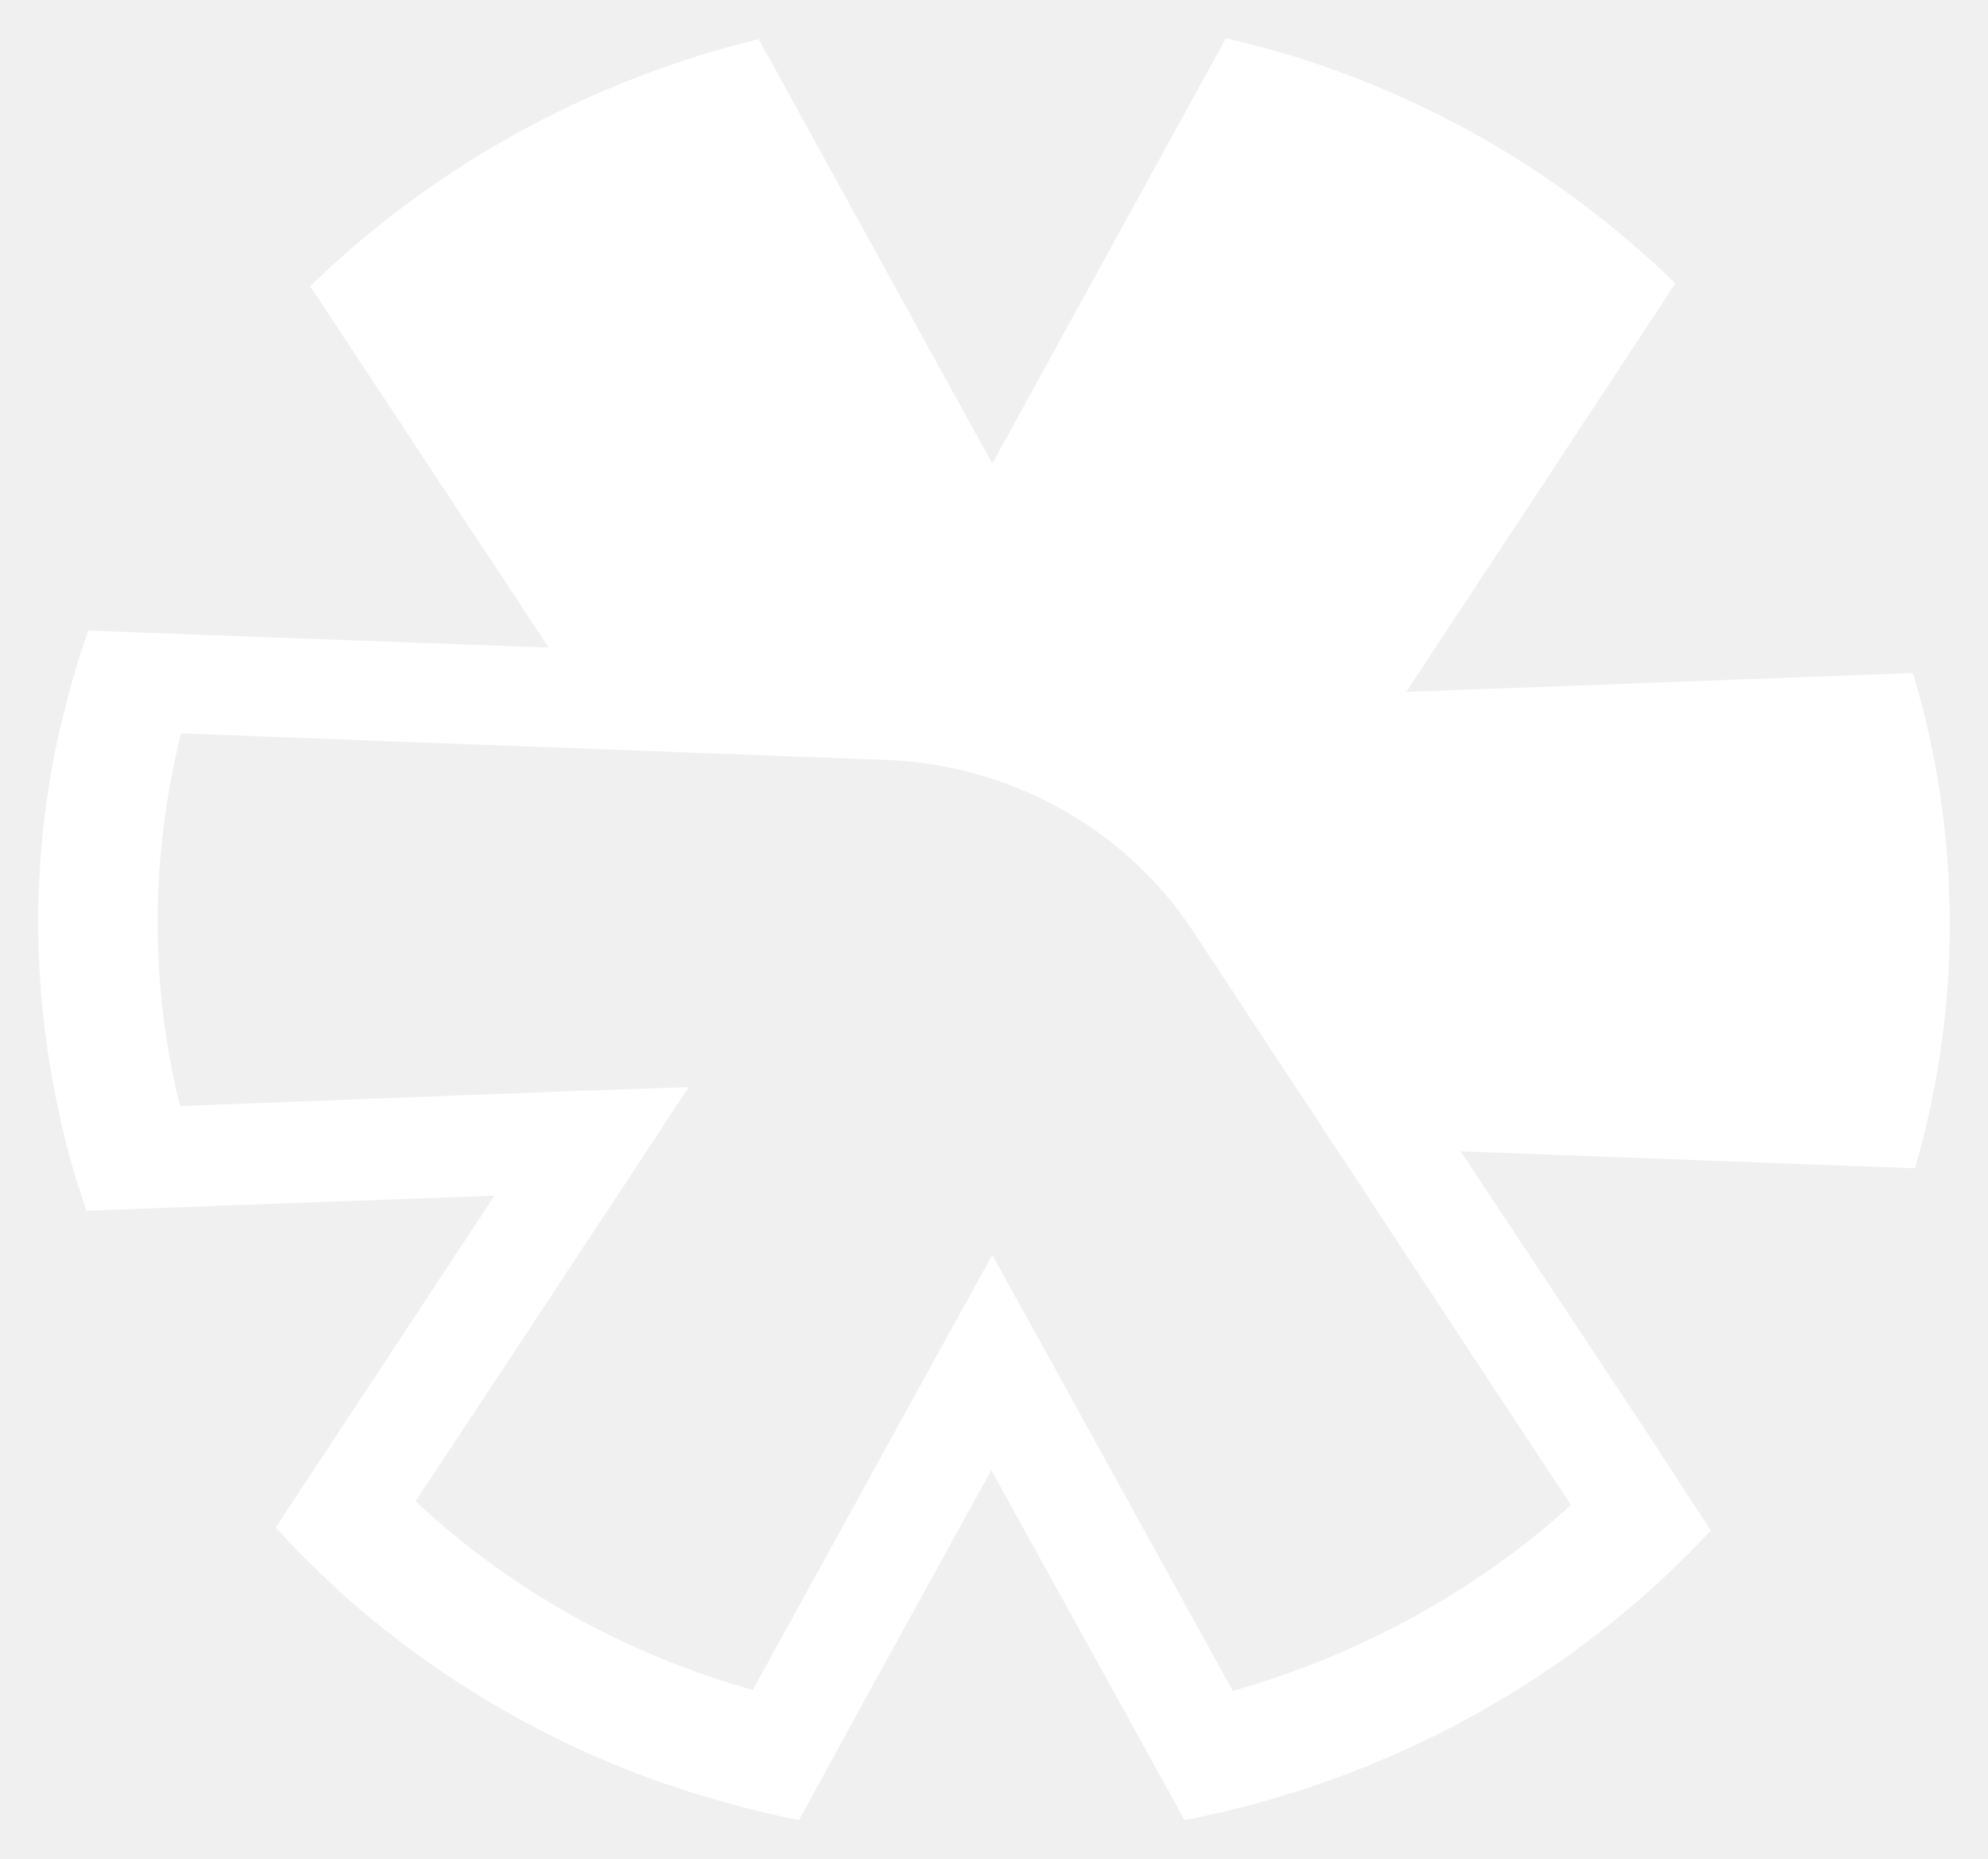
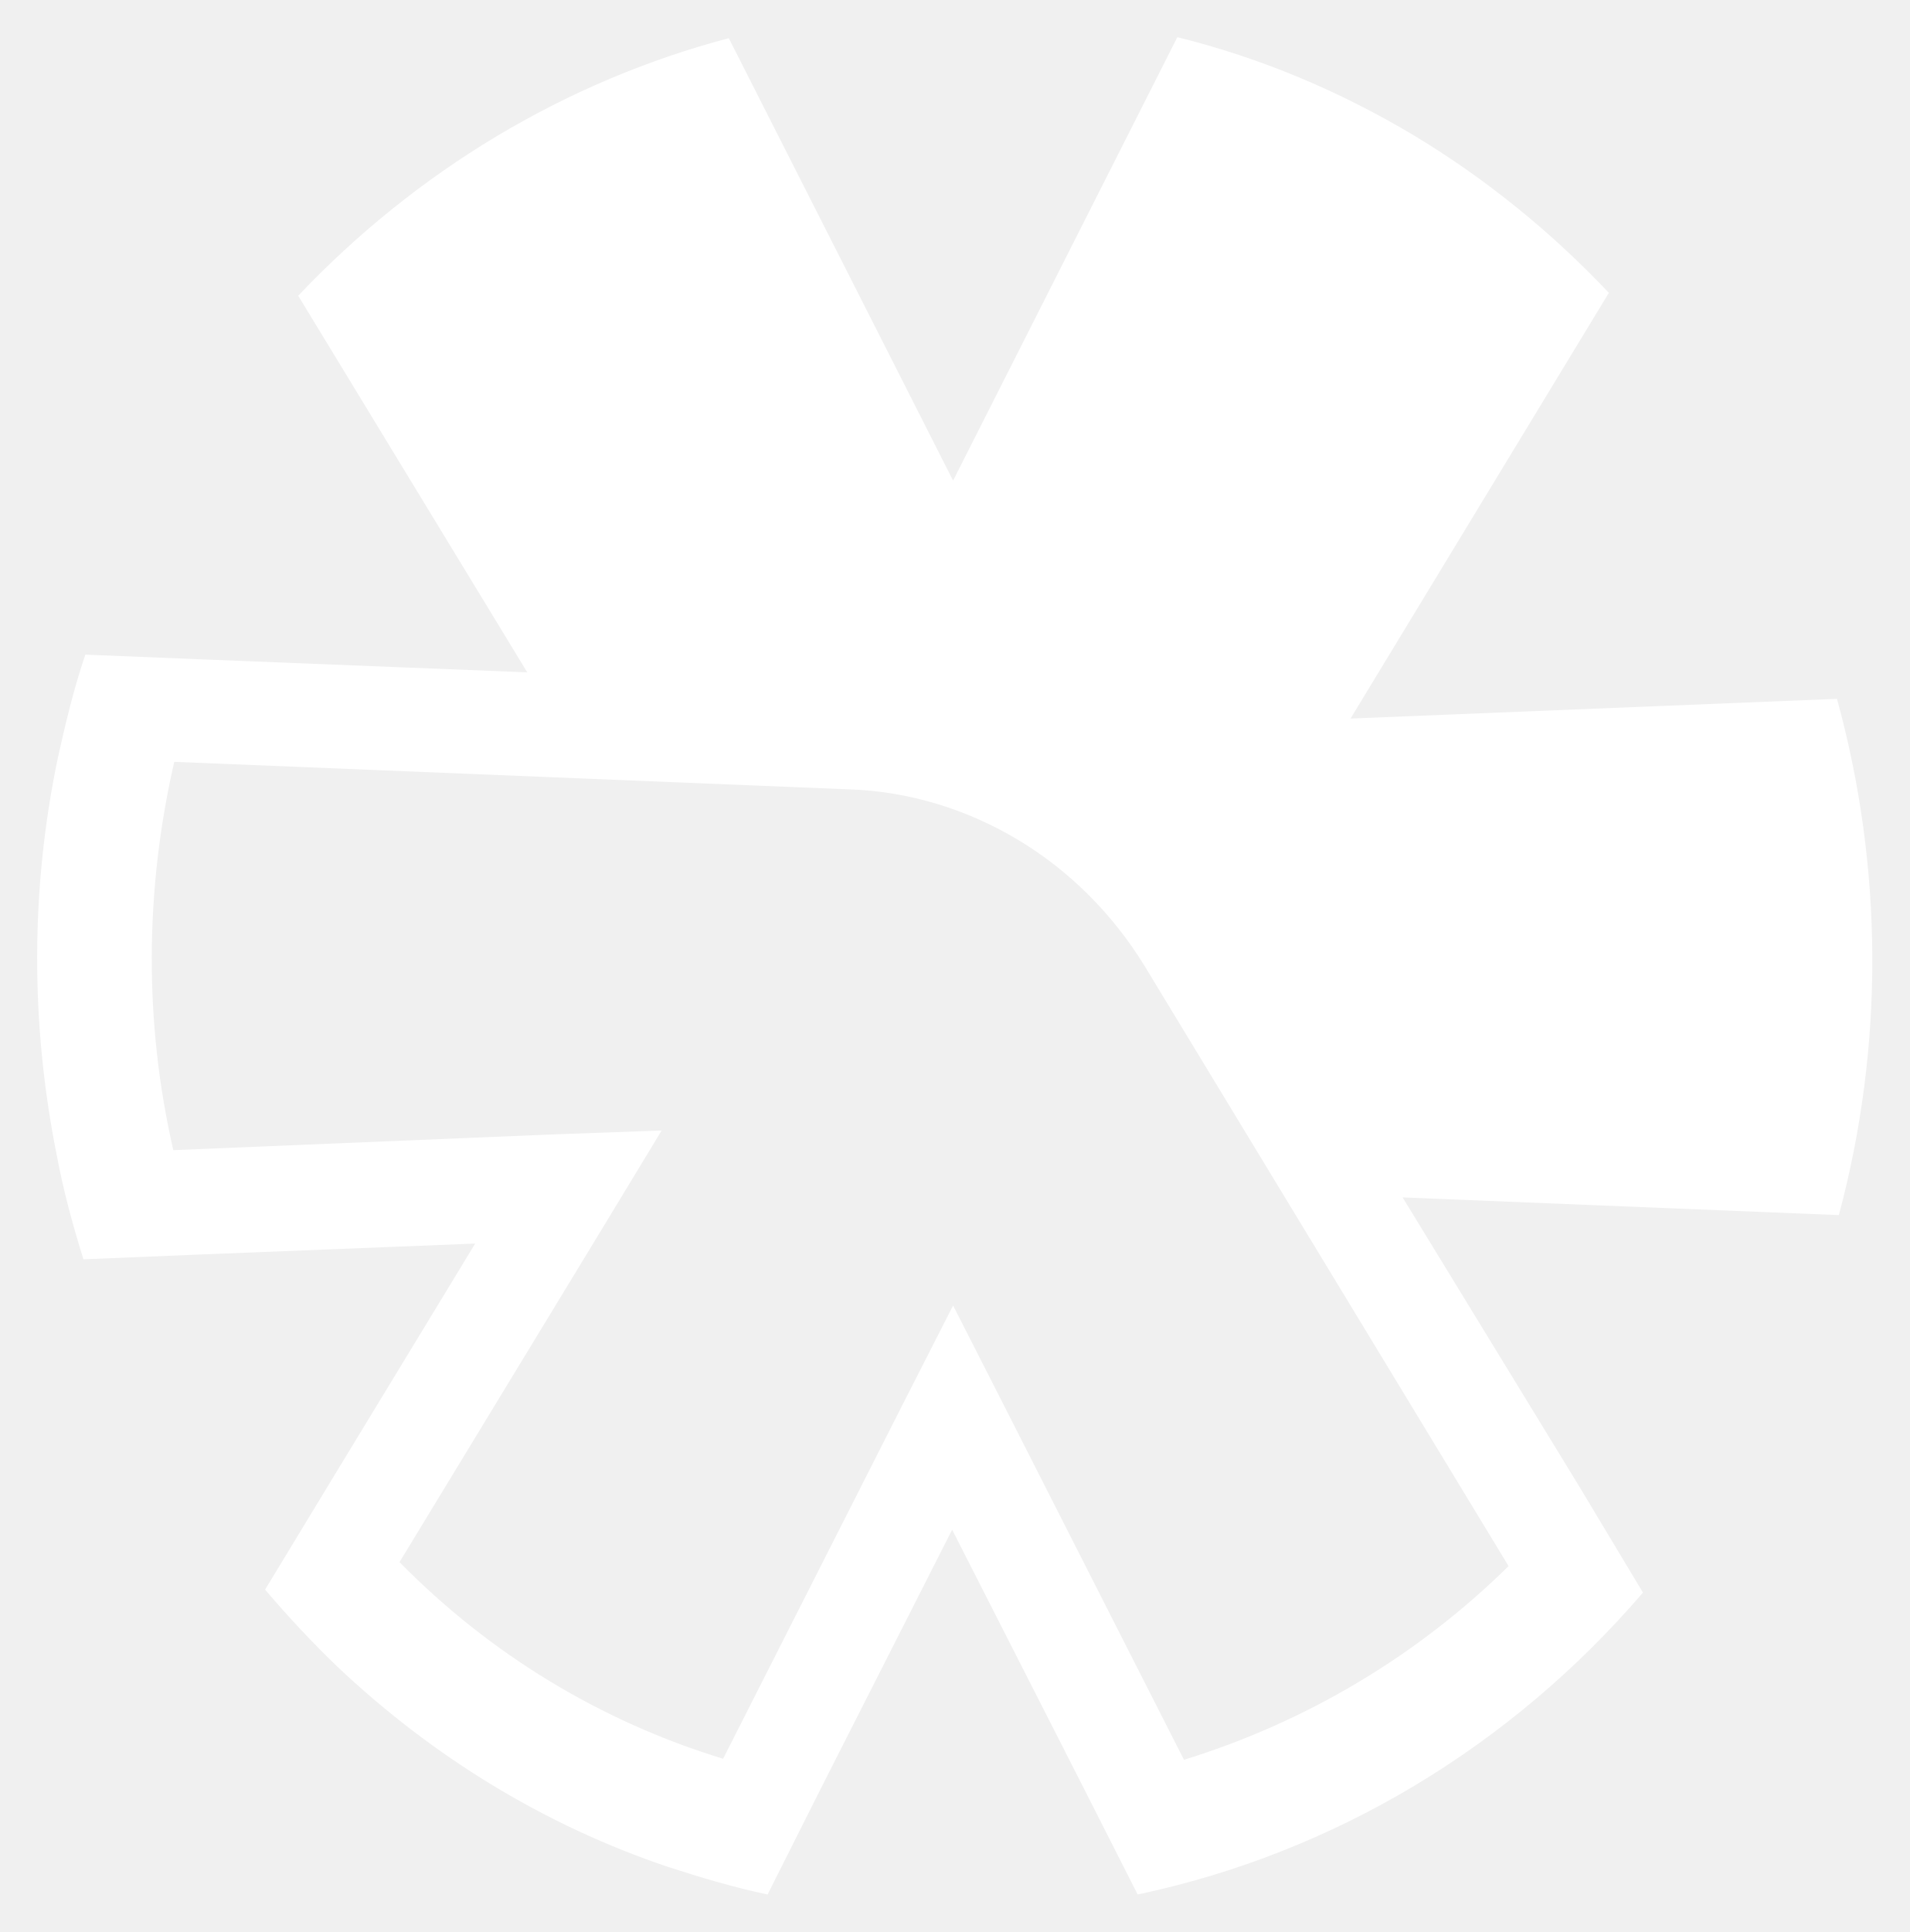
- <svg xmlns="http://www.w3.org/2000/svg" viewBox="0.364 -0.605 32.256 30.163" fill="none">
-   <path d="M24.253 1.545C23.006 0.857 21.662 0.336 20.255 0.015L16.464 6.918L12.674 0.03C9.907 0.703 7.396 2.096 5.397 4.04L9.267 9.903L3.845 9.704L1.798 9.628C1.606 10.148 1.462 10.699 1.334 11.235C0.87 13.271 0.87 15.383 1.318 17.434C1.43 17.985 1.59 18.521 1.766 19.042L3.781 18.965L8.387 18.797L5.924 22.532L4.837 24.185C5.221 24.598 5.621 24.996 6.052 25.379C7.668 26.787 9.571 27.859 11.65 28.502C12.21 28.67 12.77 28.823 13.329 28.93L14.273 27.2L16.448 23.251L18.639 27.216L19.583 28.93C22.894 28.287 25.884 26.634 28.123 24.231L27.036 22.562L24.061 18.077L31.434 18.353C32.202 15.72 32.186 12.934 31.402 10.316L23.181 10.623L27.548 3.995C26.572 3.045 25.468 2.219 24.253 1.545ZM25.852 23.817C24.301 25.226 22.414 26.251 20.367 26.833L17.328 21.322L16.464 19.761L15.601 21.322L12.578 26.818C10.514 26.236 8.643 25.195 7.108 23.756L10.562 18.521L11.538 17.036L9.699 17.098L3.285 17.343C2.79 15.352 2.806 13.286 3.301 11.296L14.705 11.725C15.713 11.755 16.688 12.031 17.552 12.505C18.415 12.98 19.151 13.653 19.695 14.465L25.852 23.817Z" fill="#FFFFFF" />
+ <svg xmlns="http://www.w3.org/2000/svg" viewBox="-0.628 -0.628 32.271 32.646" fill="none">
+   <path d="M23.269 1.661C22.021 0.914 20.678 0.349 19.27 0L15.48 7.493L11.689 0.017C8.922 0.748 6.411 2.26 4.412 4.369L8.283 10.733L2.861 10.517L0.814 10.434C0.622 10.998 0.478 11.597 0.35 12.178C-0.114 14.388 -0.114 16.68 0.334 18.907C0.446 19.505 0.606 20.086 0.782 20.651L2.797 20.568L7.403 20.385L4.94 24.439L3.852 26.233C4.236 26.682 4.636 27.114 5.068 27.529C6.683 29.058 8.587 30.221 10.666 30.919C11.226 31.101 11.785 31.267 12.345 31.384L13.289 29.506L15.464 25.22L17.655 29.523L18.599 31.384C21.909 30.686 24.9 28.892 27.139 26.283L26.052 24.472L23.077 19.605L30.45 19.904C31.217 17.046 31.201 14.022 30.418 11.181L22.197 11.514L26.563 4.32C25.588 3.29 24.484 2.392 23.269 1.661ZM24.868 25.835C23.317 27.363 21.429 28.476 19.382 29.108L16.343 23.127L15.48 21.432L14.616 23.127L11.593 29.091C9.53 28.46 7.659 27.33 6.124 25.768L9.578 20.086L10.554 18.475L8.714 18.541L2.301 18.807C1.805 16.647 1.821 14.404 2.317 12.245L13.72 12.71C14.728 12.743 15.704 13.042 16.567 13.557C17.431 14.072 18.167 14.803 18.71 15.684L24.868 25.835Z" fill="#FFFFFF" />
</svg>
